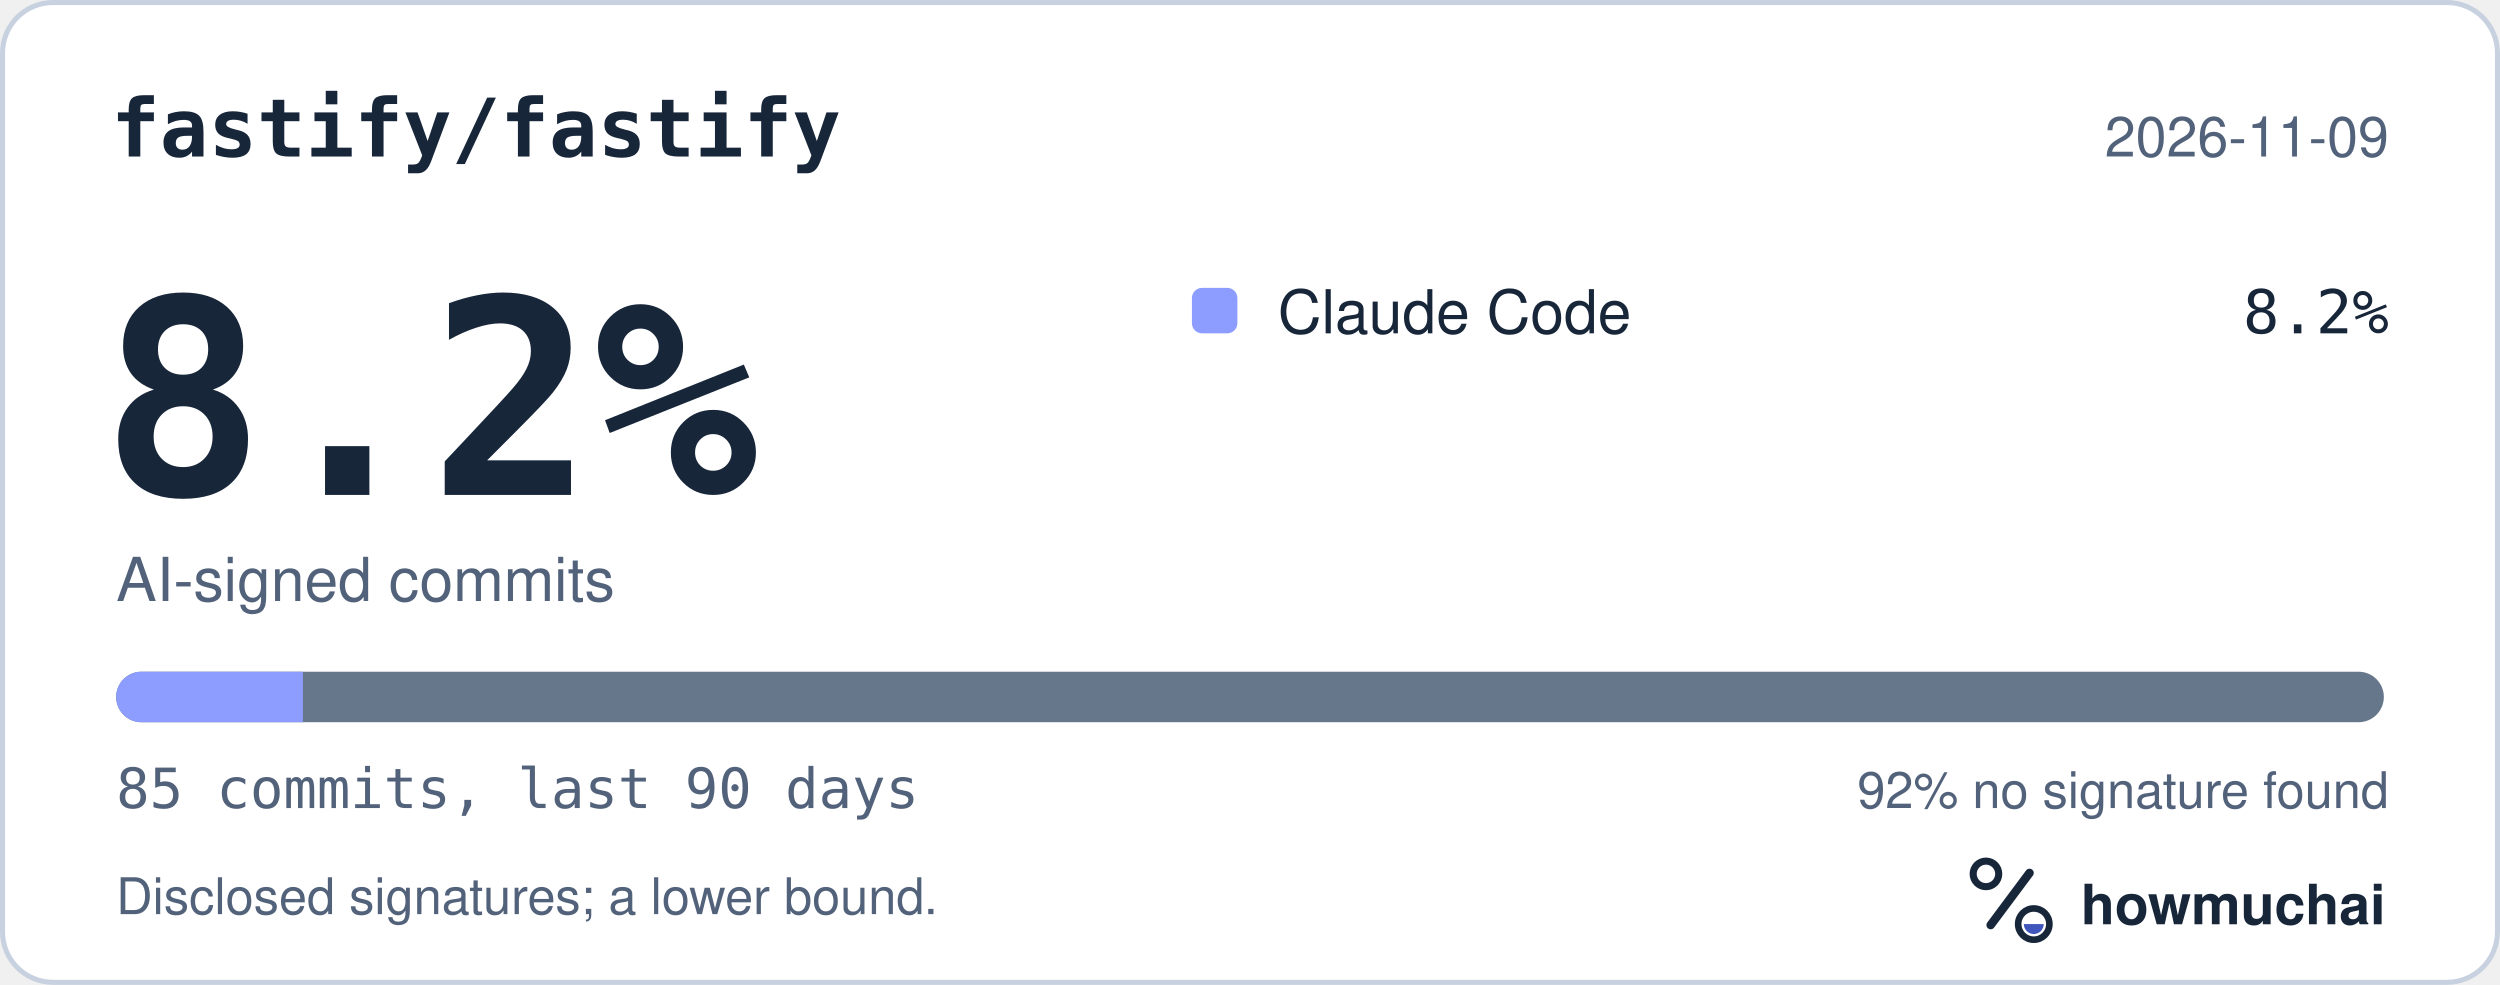
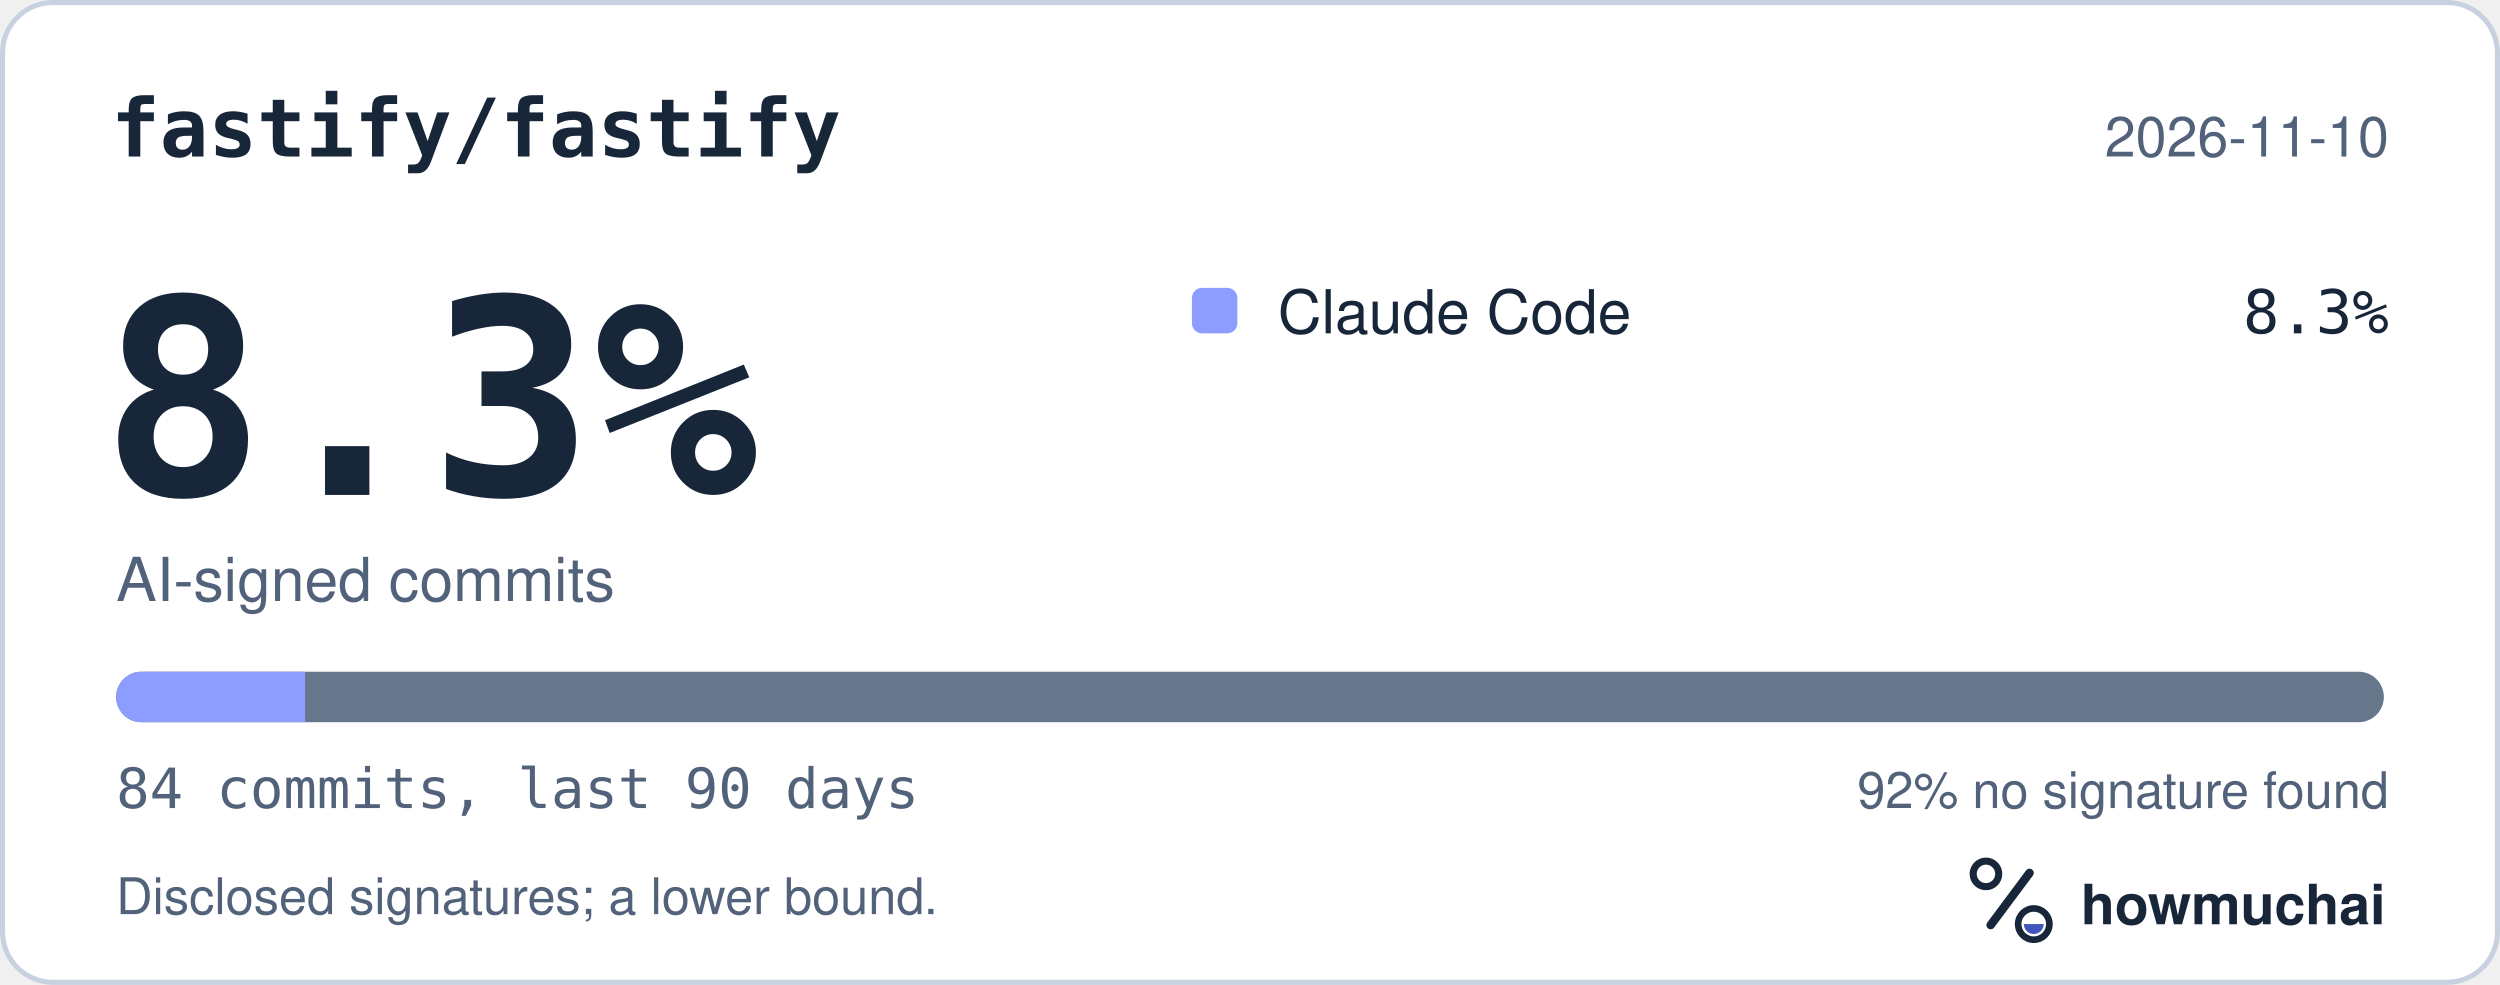
<svg xmlns="http://www.w3.org/2000/svg" width="495" height="195" viewBox="0 0 495 195" role="img" aria-labelledby="hm-t hm-d">
  <rect x="0.5" y="0.5" width="494" height="194" rx="10" fill="#FFFFFF" stroke="#C7D1DF" />
  <text x="22" y="31" fill="#18263A" font-family="ui-monospace, SF Mono, Menlo, Consolas, IBM Plex Mono, monospace" font-size="16" font-weight="600">fastify/fastify</text>
-   <text x="473" y="31" fill="#52627A" font-family="-apple-system, BlinkMacSystemFont, Segoe UI, Helvetica, Arial, Fira Sans, sans-serif" font-size="11" text-anchor="end">2026-11-09</text>
-   <text x="20" y="98" fill="#18263A" font-family="ui-monospace, SF Mono, Menlo, Consolas, IBM Plex Mono, monospace" font-size="54" font-weight="700">8.2%</text>
+   <text x="473" y="31" fill="#52627A" font-family="-apple-system, BlinkMacSystemFont, Segoe UI, Helvetica, Arial, Fira Sans, sans-serif" font-size="11" text-anchor="end">2026-11-10</text>
+   <text x="20" y="98" fill="#18263A" font-family="ui-monospace, SF Mono, Menlo, Consolas, IBM Plex Mono, monospace" font-size="54" font-weight="700">8.3%</text>
  <text x="23" y="119" fill="#52627A" font-family="-apple-system, BlinkMacSystemFont, Segoe UI, Helvetica, Arial, Fira Sans, sans-serif" font-size="12">AI-signed commits</text>
  <rect x="236" y="57" width="9" height="9" rx="2" fill="#8D9DFF" />
  <text x="253" y="66" fill="#18263A" font-family="-apple-system, BlinkMacSystemFont, Segoe UI, Helvetica, Arial, Fira Sans, sans-serif" font-size="12">Claude Code</text>
-   <text x="473" y="66" fill="#18263A" font-family="ui-monospace, SF Mono, Menlo, Consolas, IBM Plex Mono, monospace" font-size="12" text-anchor="end">8.2%</text>
+   <text x="473" y="66" fill="#18263A" font-family="ui-monospace, SF Mono, Menlo, Consolas, IBM Plex Mono, monospace" font-size="12" text-anchor="end">8.3%</text>
  <defs>
    <clipPath id="hm-bar">
      <rect x="23" y="133" width="449" height="10" rx="5" />
    </clipPath>
  </defs>
  <rect x="23" y="133" width="449" height="10" rx="5" fill="#66768B" />
  <g clip-path="url(#hm-bar)">
-     <rect x="23.00" y="133" width="36.98" height="10" fill="#8D9DFF" />
+     <rect x="23.00" y="133" width="37.42" height="10" fill="#8D9DFF" />
  </g>
-   <text x="23" y="160" fill="#52627A" font-family="ui-monospace, SF Mono, Menlo, Consolas, IBM Plex Mono, monospace" font-size="11">85 commits, last 90 days</text>
+   <text x="23" y="160" fill="#52627A" font-family="ui-monospace, SF Mono, Menlo, Consolas, IBM Plex Mono, monospace" font-size="11">84 commits, last 90 days</text>
  <text x="473" y="160" fill="#52627A" font-family="-apple-system, BlinkMacSystemFont, Segoe UI, Helvetica, Arial, Fira Sans, sans-serif" font-size="10" text-anchor="end">92% no signature found</text>
  <text x="23" y="181" fill="#52627A" font-family="-apple-system, BlinkMacSystemFont, Segoe UI, Helvetica, Arial, Fira Sans, sans-serif" font-size="10">Disclosed signatures; a lower bound.</text>
  <g transform="translate(386 166) scale(0.046875)">
    <circle cx="154" cy="150" r="54" fill="none" stroke="#18263A" stroke-width="30" />
    <path d="M174 366 338 146" fill="none" stroke="#18263A" stroke-width="36" stroke-linecap="round" />
    <circle cx="356" cy="362" r="66" fill="none" stroke="#18263A" stroke-width="28" />
    <path d="M314 362a42 42 0 0 0 84 0Z" fill="#4056BC" />
  </g>
  <text x="412" y="183" fill="#18263A" font-family="-apple-system, BlinkMacSystemFont, Segoe UI, Helvetica, Arial, Fira Sans, sans-serif" font-size="11" font-weight="650">howmuchai</text>
</svg>
